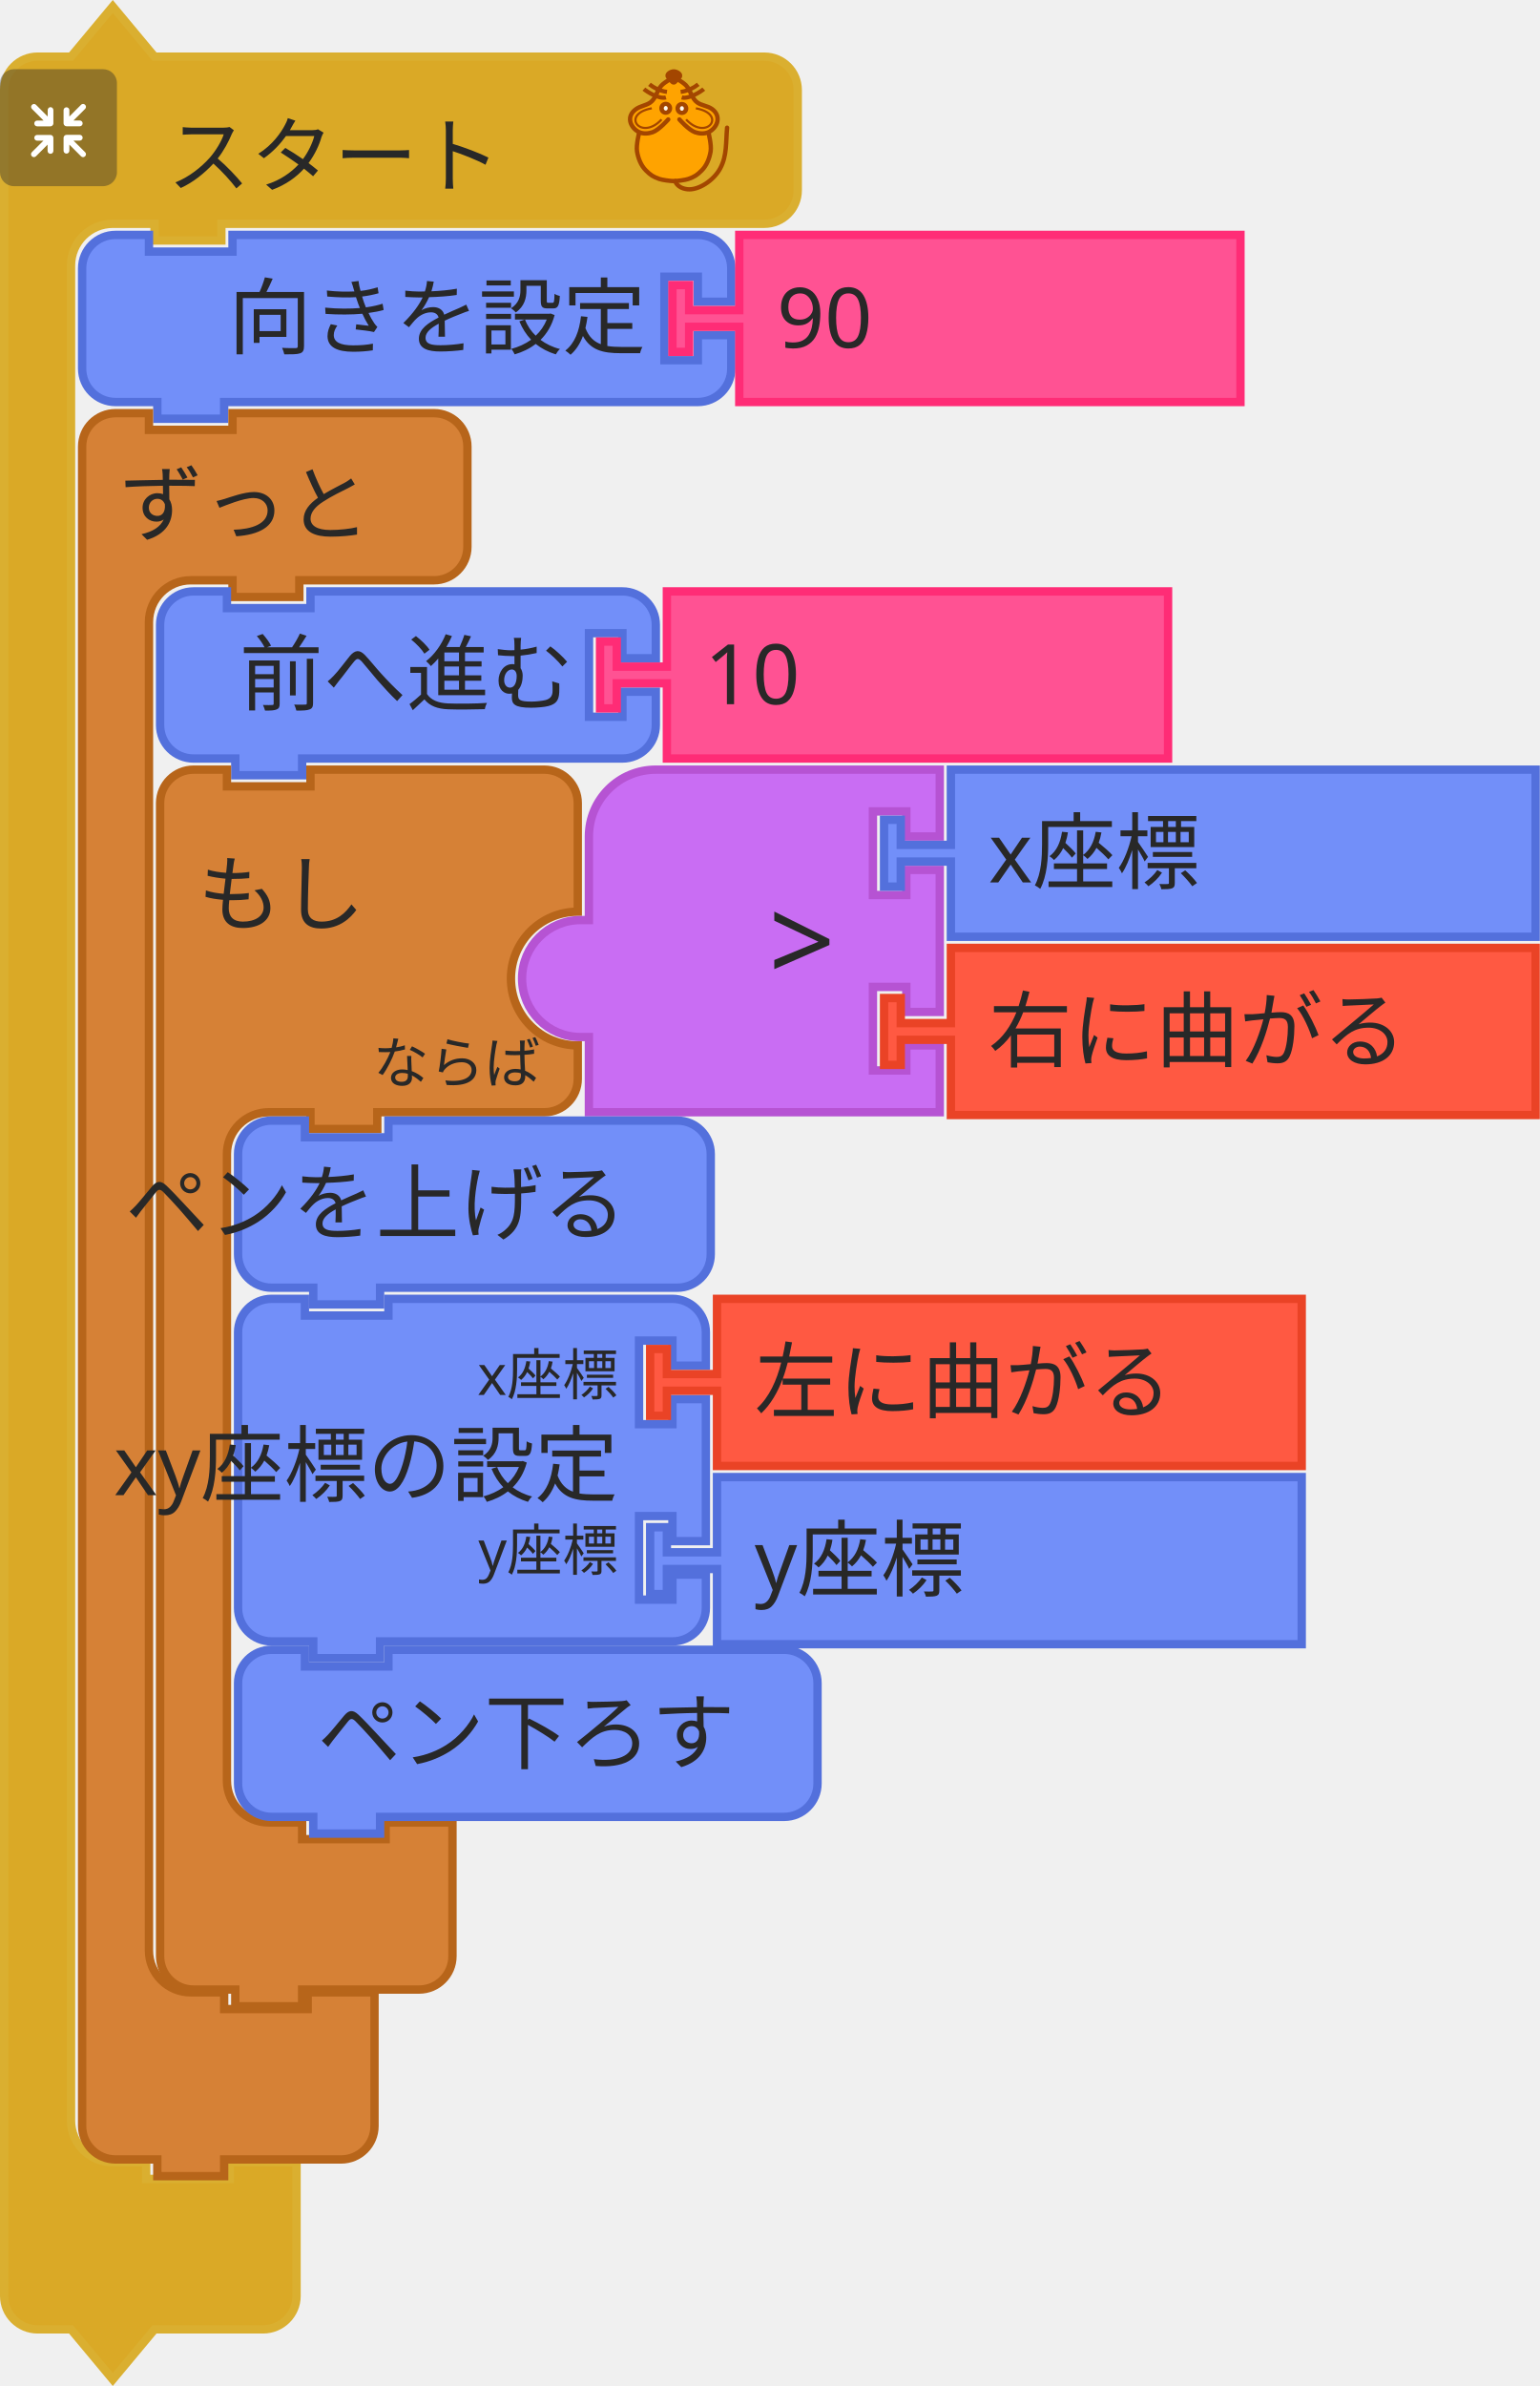
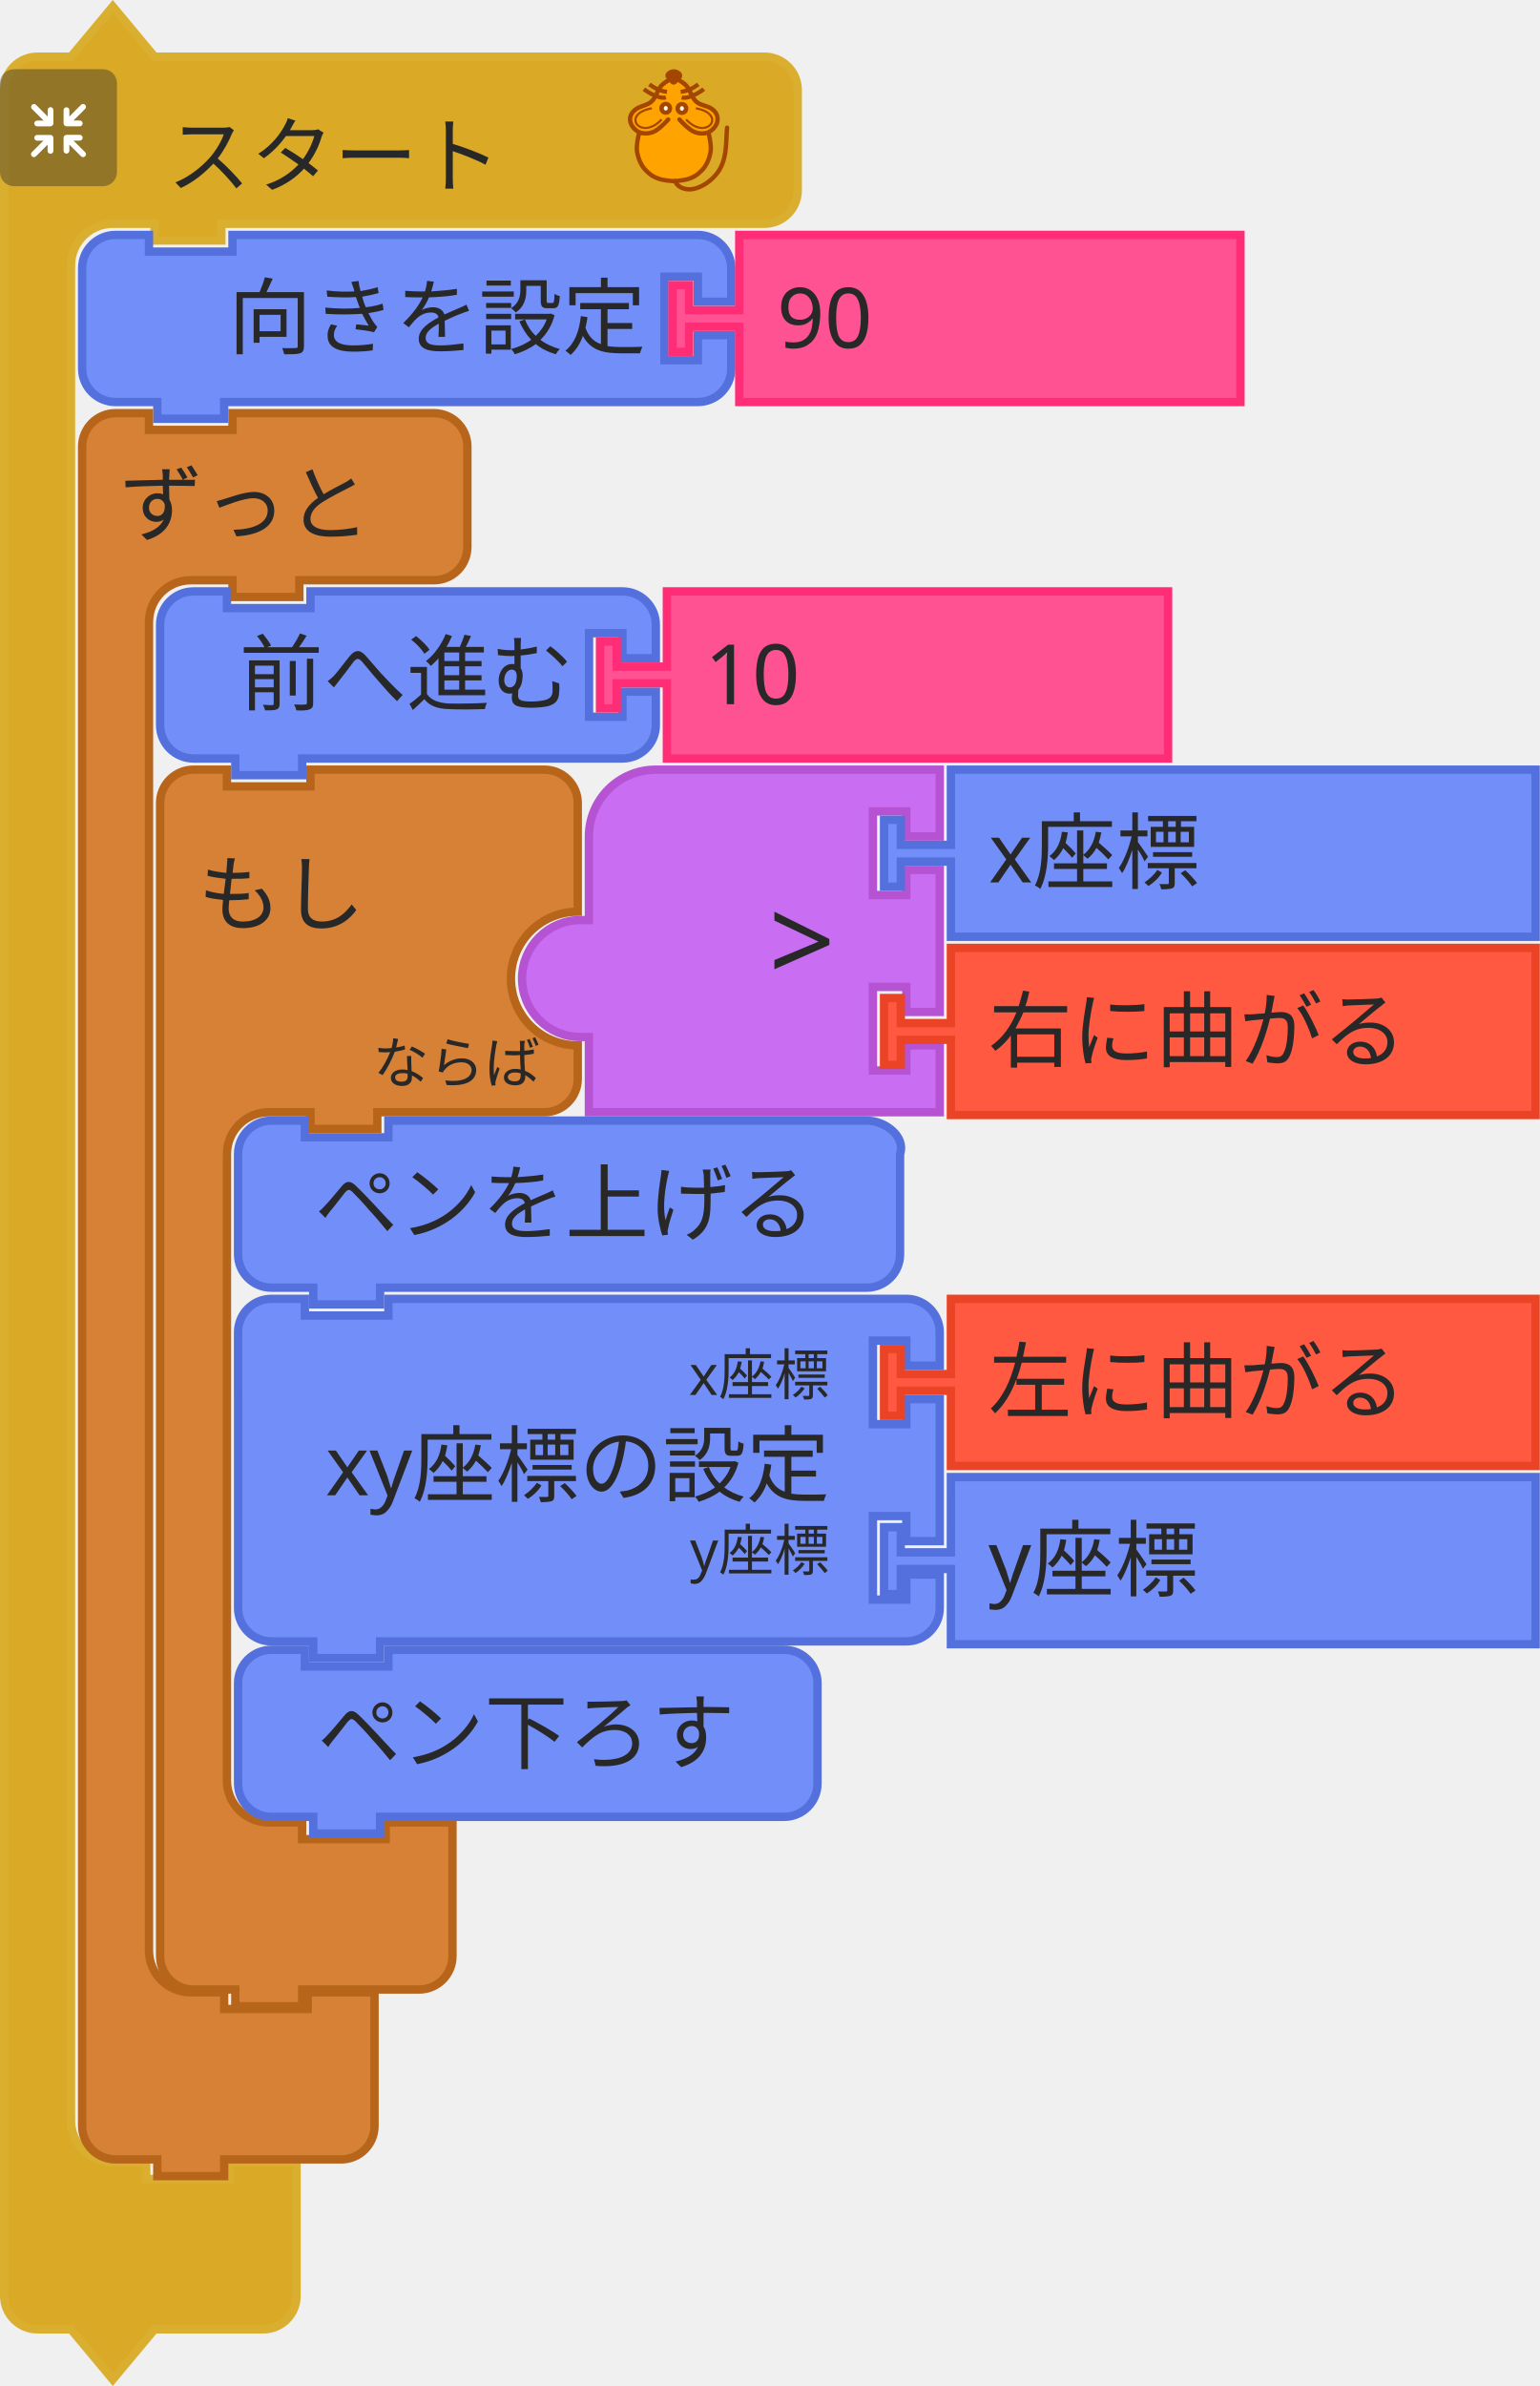
<svg xmlns="http://www.w3.org/2000/svg" id="svg2356" version="1.1" viewBox="0 0 73.157 113.332" height="113.332mm" width="73.157mm">
  <defs id="defs2350" />
-   <g transform="translate(128.8048,-18.83973)" id="layer1">
-     <g transform="matrix(0.2645833,0,0,0.2645833,-429.9007,-39.78623)" id="g1563">
-       <g id="g1505" transform="translate(1138,222)">
-         <g id="g1503" transform="scale(1.5)">
-           <path id="path1497" style="fill:#daa926;fill-opacity:1;stroke:#daaf30;stroke-width:1;stroke-linecap:round;stroke-opacity:1" d="m 0.5,14.5 v -4 a 4,4 90 0 1 4,-4 h 4 l 5,-6 5,6 h 9 60 4 a 4,4 90 0 1 4,4 v 4 4 4 a 4,4 90 0 1 -4,4 h -4 -60 -1 v 2 h -8 v -2 h -1 -4 a 5,5 90 0 0 -5,5 v 4 4 210 4 a 5,5 90 0 0 5,5 h 4 v 2 h 10 v -2 h 8 v 6 6 4 a 4,4 90 0 1 -4,4 h -4 -9 l -5,6 -5,-6 h -4 a 4,4 90 0 1 -4,-4 v -4 z" />
-           <text id="text1501" style="font-size:10px;font-family:sans-serif;text-anchor:start;fill:#282828">
-             <tspan id="tspan1499" y="22" x="20">スタート</tspan>
-           </text>
-         </g>
-       </g>
-       <g id="g1523" transform="matrix(0.5,0,0,0.5,1138,234)">
-         <g id="g1521" style="isolation:isolate">
-           <g data-name="レイヤー 2" id="g1519">
-             <g id="g1517">
-               <rect id="rect1507" style="opacity:0.4;mix-blend-mode:multiply;fill:#292929" ry="5" rx="5" height="42" width="42" x="0" y="0" />
-               <path id="path1509" style="fill:#ffffff" d="m 30.56,29.8 -4.17,-4.16 h 2.26 a 1.035,1.035 0 1 0 0,-2.07 h -4.71 a 1.08,1.08 0 0 0 -1.11,1 v 0 c 0,0 0,0 0,0.06 v 4.64 0 a 1.04,1.04 0 1 0 2.08,0 v -2.19 l 4.19,4.19 a 1,1 0 0 0 1.46,0 1,1 0 0 0 0,-1.47 z" />
-               <path id="path1511" style="fill:#ffffff" d="m 19.17,24.6 a 1.08,1.08 0 0 0 -1.11,-1 h -4.71 a 1.035,1.035 0 1 0 0,2.07 h 2.25 l -4.16,4.13 a 1.039,1.039 0 0 0 1.47,1.47 l 4.18,-4.19 v 2.26 a 1.04,1.04 0 1 0 2.08,0 V 24.7 c 0,0 0,0 0,-0.06 a 0.08,0.08 0 0 1 0,-0.04 z" />
-               <path id="path1513" style="fill:#ffffff" d="m 23.94,20.5 h 4.7 a 1.04,1.04 0 1 0 0,-2.08 h -2.25 l 4.17,-4.16 a 1,1 0 0 0 0,-1.47 1,1 0 0 0 -1.46,0 L 24.91,17 v -2.28 a 1.04,1.04 0 1 0 -2.08,0 v 4.64 a 0.43,0.43 0 0 0 0,0.05 v 0.05 a 1.09,1.09 0 0 0 1.11,1.04 z" />
-               <path id="path1515" style="fill:#ffffff" d="m 18.13,13.62 a 1.08,1.08 0 0 0 -1,1.09 V 17 l -4.18,-4.19 a 1,1 0 0 0 -1.47,0 1,1 0 0 0 0,1.46 l 4.16,4.17 h -2.29 a 1.04,1.04 0 1 0 0,2.08 h 4.71 a 1.09,1.09 0 0 0 1.11,-1 c 0,0 0,0 0,-0.06 v -4.75 a 1.07,1.07 0 0 0 -1.04,-1.09 z" />
-             </g>
-           </g>
-         </g>
-       </g>
-       <g id="g1561" transform="matrix(0.4,0,0,0.4,1248,234)">
-         <g id="g1559" style="fill:#ffa300;stroke:#a34600;stroke-width:2;stroke-miterlimit:4;stroke-dasharray:none" transform="translate(-3.188483,0.1254822)">
-           <path d="m 31.188,5.875 c 0,0 -1.255,-1 -2,-1 -1.491,0 -2.946,0.946 -4,2 -1.581,1.581 -1.693,4.186 -3,6 -0.827,1.147 -1.853,2.173 -3,3 -1.814,1.307 -4.419,1.419 -6,3 -1.054,1.054 -2,2.509 -2,4 0,1.491 1.177,3.54 2,4 2.595,1.45 0.837,0.649 2,2 0,0 -1.04,3.301 -1,5 0.065,2.748 2,7 2,8 0,1 3.622,4.469 6,6 2.395,1.542 5.324,2.059 8.165,2.258 3.066,0.215 5.976,-0.356 8.67,-1.835 1.653,-0.907 3.02,-1.925 4.165,-3.423 1.631,-2.136 3.31,-4.403 4,-7 0.428,-1.611 0.204,-3.346 0,-5 -0.168,-1.364 -1.272,-2.653 -1,-4 0.33,-1.634 2.32,-2.478 3,-4 0.694,-1.552 1.688,-3.446 1,-5 -0.786,-1.777 -3.358,-1.961 -5,-3 -1.016,-0.643 -2.106,-1.197 -3,-2 -1.936,-1.74 -3.442,-3.914 -5,-6 -0.719,-0.963 -1.045,-2.27 -2,-3 -0.838,-0.64 -1.974,-1.242 -3,-1 -0.459,0.108 -1,1 -1,1" id="path1525" style="fill:#ffa300;stroke:none;stroke-width:1px;stroke-linecap:butt;stroke-linejoin:miter;stroke-opacity:1" />
-           <path style="fill:none;stroke:#a34600;stroke-width:1.954;stroke-linecap:round;stroke-linejoin:miter;stroke-miterlimit:4;stroke-dasharray:none;stroke-opacity:1" id="path1527" d="m 46.21,28.157 c 0,0 1.464,5.739 1.001,8.584 -0.503,3.094 -1.734,6.32 -4.004,8.584 -2.062,2.056 -3.207,2.828 -6.007,3.815 -1.29,0.455 -4.974,0.954 -6.514,0.954 -1.541,0 -5.224,-0.499 -6.514,-0.954 -2.799,-0.987 -3.945,-1.759 -6.007,-3.815 -2.271,-2.264 -3.501,-5.49 -4.004,-8.584 -0.463,-2.845 1.001,-8.584 1.001,-8.584 M 28.176,22.434 c 0,0 -4.122,4.706 -7.008,5.723 -1.878,0.662 -4.202,0.826 -6.007,0 -1.926,-0.882 -3.584,-2.773 -4.004,-4.769 -0.478,-2.269 0.559,-4.124 2.47,-5.529 2.067,-1.52 4.598,-1.663 6.539,-3.055 2.515,-1.804 2.912,-5.39 5.005,-7.63 1.421,-1.521 5.513,-3.815 5.513,-3.815 0,0 4.092,2.294 5.513,3.815 2.093,2.24 2.49,5.826 5.005,7.63 1.941,1.392 4.539,1.466 6.606,2.927 1.937,1.37 2.882,3.387 2.404,5.656 -0.421,1.996 -2.079,3.887 -4.004,4.769 -1.805,0.826 -4.129,0.662 -6.007,0 -2.885,-1.017 -7.008,-5.723 -7.008,-5.723" />
-           <g style="fill:none;stroke:#a34600;stroke-opacity:1" transform="matrix(1.001084,0,0,0.9537592,57.40195,5.386365)" id="g1541">
-             <g style="fill:none;stroke:#a34600;stroke-opacity:1" transform="translate(0,-1)" id="g1533">
-               <path style="fill:none;fill-rule:evenodd;stroke:#a34600;stroke-width:1.932;stroke-linecap:butt;stroke-linejoin:miter;stroke-miterlimit:4;stroke-dasharray:none;stroke-opacity:1" id="path1529" d="M -30.228,8.514 C -33.423,9.403 -38.624,5.875 -40.103,4.586" />
-               <path style="fill:none;fill-rule:evenodd;stroke:#a34600;stroke-width:1.932;stroke-linecap:butt;stroke-linejoin:miter;stroke-miterlimit:4;stroke-dasharray:none;stroke-opacity:1" id="path1531" d="M -29.76,5.905 C -33.101,5.474 -35.931,3.736 -37.634,2.342" />
-             </g>
-             <g style="fill:none;stroke:#a34600;stroke-opacity:1" id="g1539">
-               <path style="fill:none;fill-rule:evenodd;stroke:#a34600;stroke-width:1.932;stroke-linecap:butt;stroke-linejoin:miter;stroke-miterlimit:4;stroke-dasharray:none;stroke-opacity:1" id="path1535" d="m -23.146,7.514 c 3.195,0.889 8.396,-2.64 9.874,-3.929" />
-               <path style="fill:none;fill-rule:evenodd;stroke:#a34600;stroke-width:1.932;stroke-linecap:butt;stroke-linejoin:miter;stroke-miterlimit:4;stroke-dasharray:none;stroke-opacity:1" id="path1537" d="m -23.614,4.905 c 3.341,-0.431 6.171,-2.168 7.873,-3.563" />
-             </g>
-           </g>
-           <g style="fill:#ffffff;fill-opacity:0.941;stroke:#a34600;stroke-opacity:1" transform="matrix(1.001084,0,0,0.9537592,57.9306,3.478847)" id="g1547">
-             <ellipse style="fill:#ffffff;fill-opacity:0.941;fill-rule:evenodd;stroke:#a34600;stroke-width:2;stroke-linecap:butt;stroke-linejoin:miter;stroke-miterlimit:4;stroke-dasharray:none;stroke-opacity:1" ry="2.067" rx="1.885" id="ellipse1543" cy="14.613" cx="-30.837" />
-             <ellipse style="fill:#ffffff;fill-opacity:0.941;fill-rule:evenodd;stroke:#a34600;stroke-width:2;stroke-linecap:butt;stroke-linejoin:miter;stroke-miterlimit:4;stroke-dasharray:none;stroke-opacity:1" ry="2.067" rx="1.885" id="ellipse1545" cy="14.699" cx="-23.593" />
-           </g>
-           <g style="fill:none;stroke:#a34600;stroke-opacity:1" transform="matrix(1.001084,0,0,0.9537592,58.02711,3.478847)" id="g1553">
-             <path style="fill:none;fill-rule:evenodd;stroke:#a34600;stroke-width:1px;stroke-linecap:butt;stroke-linejoin:miter;stroke-miterlimit:4;stroke-dasharray:none;stroke-opacity:1" id="path1549" d="m -37.187,14.625 c -14.34,2.75 -4.81,15.672 4.375,5.25" />
-             <path style="fill:none;fill-rule:evenodd;stroke:#a34600;stroke-width:1px;stroke-linecap:butt;stroke-linejoin:miter;stroke-miterlimit:4;stroke-dasharray:none;stroke-opacity:1" id="path1551" d="m -17.437,14.625 c 14.34,2.75 4.81,15.672 -4.375,5.25" />
-           </g>
-           <path style="fill:#a34600;fill-opacity:1;fill-rule:evenodd;stroke:#a34600;stroke-width:2.164;stroke-linecap:butt;stroke-linejoin:miter;stroke-miterlimit:4;stroke-dasharray:none;stroke-opacity:1" id="path1555" d="m 33.128,3.359 c -1.385,1.314 -1.986,2.379 -2.46,2.379 -0.663,0 -1.273,-1.065 -2.46,-2.379 -0.973,-1.077 1.101,-2.379 2.46,-2.379 1.359,0 3.533,1.361 2.46,2.379 z" />
-           <path d="m 31.302,50.086 c 0,0 0.723,3.124 5.5,3.67 4.777,0.546 11.785,-3.779 14.788,-9.501 3.003,-5.723 2.403,-11.491 3.003,-18.121" id="path1557" style="fill:none;stroke:#a34600;stroke-width:1.954;stroke-linecap:round;stroke-linejoin:miter;stroke-miterlimit:4;stroke-dasharray:none;stroke-opacity:1" />
-         </g>
-       </g>
-     </g>
-     <g id="g1577" transform="matrix(0.2645833,0,0,0.2645833,-125.1007,29.79918)">
-       <g id="g1575" transform="scale(1.5)">
-         <path id="path1565" style="fill:#728ff9;fill-opacity:1;stroke:#5370dc;stroke-width:1;stroke-linecap:round;stroke-opacity:1" d="m 0.5,8.5 v -4 a 4,4 90 0 1 4,-4 h 4 v 2 h 10 v -2 h 51.709 4 a 4,4 90 0 1 4,4 v 4 h -4 v -3 h -4 v 10 h 4 v -3 h 4 v 4 a 4,4 90 0 1 -4,4 h -4 H 18.5 h -1 v 2 h -8 v -2 h -1 -4 a 4,4 90 0 1 -4,-4 v -4 z" />
-         <text id="text1569" style="font-size:10px;font-family:sans-serif;text-anchor:end;fill:#282828">
-           <tspan id="tspan1567" y="14" x="68">向きを設定</tspan>
-         </text>
-         <text id="text1573" style="font-size:6.667px;font-family:sans-serif;text-anchor:end;fill:#282828">
-           <tspan id="tspan1571" y="12" x="68" />
-         </text>
-       </g>
-     </g>
-     <g id="g1587" transform="matrix(0.2645833,0,0,0.2645833,-97.05483,29.79918)">
-       <g id="g1585" transform="scale(1.5)">
-         <path id="path1579" style="fill:#ff5293;fill-opacity:1;stroke:#ff2c76;stroke-width:1;stroke-linecap:round;stroke-opacity:1" d="m 8.5,0.5 h 60 v 20 h -60 v -8 -1 h -6 v 3 h -2 v -8 h 2 v 3 h 6 v -1 z" />
-         <text id="text1583" style="font-size:10px;font-family:sans-serif;text-anchor:start;fill:#282828">
-           <tspan id="tspan1581" y="14" x="13">90</tspan>
-         </text>
-       </g>
-     </g>
-     <g id="g1597" transform="matrix(0.2645833,0,0,0.2645833,-125.1007,38.26585)">
-       <g id="g1595" transform="scale(1.5)">
-         <path id="path1589" style="fill:#d68136;fill-opacity:1;stroke:#b7651a;stroke-width:1;stroke-linecap:round;stroke-opacity:1" d="m 0.5,8.5 v -4 a 4,4 90 0 1 4,-4 h 4 v 2 h 10 v -2 h 9 11.123 4 a 4,4 90 0 1 4,4 v 4 4 4 a 4,4 90 0 1 -4,4 h -4 H 27.5 h -1 v 2 h -8 v -2 h -1 -4 a 5,5 90 0 0 -5,5 v 4 4 147 4 a 5,5 90 0 0 5,5 h 4 v 2 h 10 v -2 h 8 v 6 6 4 a 4,4 90 0 1 -4,4 h -4 -9 -1 v 2 h -8 v -2 h -1 -4 a 4,4 90 0 1 -4,-4 v -4 z" />
-         <text id="text1593" style="font-size:10px;font-family:sans-serif;text-anchor:start;fill:#282828">
-           <tspan id="tspan1591" y="15" x="5">ずっと</tspan>
-         </text>
-       </g>
-     </g>
-     <g id="g1611" transform="matrix(0.2645833,0,0,0.2645833,-121.3965,46.73252)">
-       <g id="g1609" transform="scale(1.5)">
-         <path id="path1599" style="fill:#728ff9;fill-opacity:1;stroke:#5370dc;stroke-width:1;stroke-linecap:round;stroke-opacity:1" d="m 0.5,8.5 v -4 a 4,4 90 0 1 4,-4 h 4 v 2 h 10 v -2 h 33.345 4 a 4,4 90 0 1 4,4 v 4 h -4 v -3 h -4 v 10 h 4 v -3 h 4 v 4 a 4,4 90 0 1 -4,4 h -4 H 18.5 h -1 v 2 h -8 v -2 h -1 -4 a 4,4 90 0 1 -4,-4 v -4 z" />
-         <text id="text1603" style="font-size:10px;font-family:sans-serif;text-anchor:end;fill:#282828">
-           <tspan id="tspan1601" y="14" x="50">前へ進む</tspan>
-         </text>
-         <text id="text1607" style="font-size:6.667px;font-family:sans-serif;text-anchor:end;fill:#282828">
-           <tspan id="tspan1605" y="12" x="50" />
-         </text>
-       </g>
-     </g>
-     <g id="g1621" transform="matrix(0.2645833,0,0,0.2645833,-100.4944,46.73252)">
-       <g id="g1619" transform="scale(1.5)">
-         <path id="path1613" style="fill:#ff5293;fill-opacity:1;stroke:#ff2c76;stroke-width:1;stroke-linecap:round;stroke-opacity:1" d="m 8.5,0.5 h 60 v 20 h -60 v -8 -1 h -6 v 3 h -2 v -8 h 2 v 3 h 6 v -1 z" />
-         <text id="text1617" style="font-size:10px;font-family:sans-serif;text-anchor:start;fill:#282828">
-           <tspan id="tspan1615" y="14" x="13">10</tspan>
-         </text>
-       </g>
-     </g>
-     <g id="g1635" transform="matrix(0.2645833,0,0,0.2645833,-121.3965,55.19918)">
-       <g id="g1633" transform="scale(1.5)">
-         <path id="path1623" style="fill:#d68136;fill-opacity:1;stroke:#b7651a;stroke-width:1;stroke-linecap:round;stroke-opacity:1" d="m 0.5,8.5 v -4 a 4,4 90 0 1 4,-4 h 4 v 2 h 10 v -2 h 9 15 4 a 4,4 90 0 1 4,4 v 4 9 a 8,8 90 0 0 -8,8 8,8 90 0 0 8,8 v 4 a 4,4 90 0 1 -4,4 h -4 -15 -1 v 2 h -8 v -2 h -1 -4 a 5,5 90 0 0 -5,5 v 4 4 63 4 a 5,5 90 0 0 5,5 h 4 v 2 h 10 v -2 h 8 v 6 6 4 a 4,4 90 0 1 -4,4 h -4 -9 -1 v 2 h -8 v -2 h -1 -4 a 4,4 90 0 1 -4,-4 v -4 z" />
-         <text id="text1627" style="font-size:10px;font-family:sans-serif;text-anchor:start;fill:#282828">
-           <tspan id="tspan1625" y="19" x="5">もし</tspan>
-         </text>
-         <text id="text1631" style="font-size:6.667px;font-family:sans-serif;text-anchor:end;fill:#282828">
-           <tspan id="tspan1629" y="38" x="46">ならば</tspan>
-         </text>
-       </g>
-     </g>
-     <g id="g1647" transform="matrix(0.2645833,0,0,0.2645833,-104.1986,55.19918)">
-       <g id="g1645" transform="scale(1.5)">
-         <g id="g1639" transform="translate(0,-16)">
-           <path id="path1637" style="fill:#c96df3;fill-opacity:1;stroke:#b653d3;stroke-width:1;stroke-linecap:round;stroke-opacity:1" d="m 0.5,41.5 a 7,7 90 0 1 7,-7 h 1 v -10 a 8,8 90 0 1 8,-8 h 34 v 8 h -4 v -3 h -4 v 10 h 4 v -3 h 4 v 17 h -4 v -3 h -4 v 10 h 4 v -3 h 4 v 8 h -30 -12 v -8 -1 h -1 a 7,7 90 0 1 -7,-7 z" />
-         </g>
-         <text id="text1643" style="font-size:14px;font-family:sans-serif;text-anchor:end;fill:#282828">
-           <tspan id="tspan1641" y="26" x="38">&gt;</tspan>
-         </text>
-       </g>
-     </g>
-     <g id="g1657" transform="matrix(0.2645833,0,0,0.2645833,-98.11316,88.80127)">
-       <g id="g1655" transform="scale(1.5)">
-         <path id="path1649" style="fill:#728ff9;fill-opacity:1;stroke:#5370dc;stroke-width:1;stroke-linecap:round;stroke-opacity:1" d="m 8.5,0.5 h 70 v 20 h -70 v -8 -1 h -6 v 3 h -2 v -8 h 2 v 3 h 6 v -1 z" />
-         <text id="text1653" style="font-size:10px;font-family:sans-serif;text-anchor:start;fill:#282828">
-           <tspan id="tspan1651" y="14" x="13">y座標</tspan>
-         </text>
-       </g>
-     </g>
-     <g id="g1675" transform="matrix(0.2645833,0,0,0.2645833,-117.6923,80.3346)">
-       <g id="g1673" transform="scale(1.5)">
-         <path id="path1659" style="fill:#728ff9;fill-opacity:1;stroke:#5370dc;stroke-width:1;stroke-linecap:round;stroke-opacity:1" d="m 0.5,8.5 v -4 a 4,4 90 0 1 4,-4 h 4 v 2 h 10 v -2 h 30 4 a 4,4 90 0 1 4,4 v 4 h -4 v -3 h -4 v 10 h 4 v -3 h 4 v 17 h -4 v -3 h -4 v 10 h 4 v -3 h 4 v 4 a 4,4 90 0 1 -4,4 h -4 -30 -1 v 2 h -8 v -2 h -1 -4 a 4,4 90 0 1 -4,-4 v -4 -21 z" />
-         <text id="text1663" style="font-size:10px;font-family:sans-serif;text-anchor:end;fill:#282828">
-           <tspan id="tspan1661" y="24" x="46">xy座標の設定</tspan>
-         </text>
-         <text id="text1667" style="font-size:6.667px;font-family:sans-serif;text-anchor:end;fill:#282828">
-           <tspan id="tspan1665" y="12" x="46">x座標</tspan>
-         </text>
-         <text id="text1671" style="font-size:6.667px;font-family:sans-serif;text-anchor:end;fill:#282828">
-           <tspan id="tspan1669" y="33" x="46">y座標</tspan>
-         </text>
-       </g>
-     </g>
-     <g id="g1685" transform="matrix(0.2645833,0,0,0.2645833,-87.00066,63.66585)">
-       <g id="g1683" transform="scale(1.5)">
-         <path id="path1677" style="fill:#ff5942;fill-opacity:1;stroke:#ea4326;stroke-width:1;stroke-linecap:round;stroke-opacity:1" d="m 8.5,0.5 h 70 v 20 h -70 v -8 -1 h -6 v 3 h -2 v -8 h 2 v 3 h 6 v -1 z" />
-         <text id="text1681" style="font-size:10px;font-family:sans-serif;text-anchor:start;fill:#282828">
-           <tspan id="tspan1679" y="14" x="13">右に曲がる</tspan>
-         </text>
-       </g>
-     </g>
-     <g id="g1695" transform="matrix(0.2645833,0,0,0.2645833,-98.11316,80.3346)">
-       <g id="g1693" transform="scale(1.5)">
-         <path id="path1687" style="fill:#ff5942;fill-opacity:1;stroke:#ea4326;stroke-width:1;stroke-linecap:round;stroke-opacity:1" d="m 8.5,0.5 h 70 v 20 h -70 v -8 -1 h -6 v 3 h -2 v -8 h 2 v 3 h 6 v -1 z" />
-         <text id="text1691" style="font-size:10px;font-family:sans-serif;text-anchor:start;fill:#282828">
-           <tspan id="tspan1689" y="14" x="13">左に曲がる</tspan>
-         </text>
-       </g>
-     </g>
-     <g id="g1705" transform="matrix(0.2645833,0,0,0.2645833,-87.00066,55.19918)">
-       <g id="g1703" transform="scale(1.5)">
-         <path id="path1697" style="fill:#728ff9;fill-opacity:1;stroke:#5370dc;stroke-width:1;stroke-linecap:round;stroke-opacity:1" d="m 8.5,0.5 h 70 v 20 h -70 v -8 -1 h -6 v 3 h -2 v -8 h 2 v 3 h 6 v -1 z" />
-         <text id="text1701" style="font-size:10px;font-family:sans-serif;text-anchor:start;fill:#282828">
-           <tspan id="tspan1699" y="14" x="13">x座標</tspan>
-         </text>
-       </g>
-     </g>
-     <g id="g1745" transform="matrix(0.2645833,0,0,0.2645833,-117.6923,71.86793)">
-       <g id="g1743" transform="scale(1.5)">
-         <path id="path1737" style="fill:#728ff9;fill-opacity:1;stroke:#5370dc;stroke-width:1;stroke-linecap:round;stroke-opacity:1" d="m 0.5,8.5 v -4 a 4,4 90 0 1 4,-4 h 4 v 2 h 10 v -2 h 30.586 4 a 4,4 90 0 1 4,4 v 4 4 4 a 4,4 90 0 1 -4,4 h -4 H 18.5 h -1 v 2 h -8 v -2 h -1 -4 a 4,4 90 0 1 -4,-4 v -4 z" />
-         <text id="text1741" style="font-size:10px;font-family:sans-serif;text-anchor:end;fill:#282828">
-           <tspan id="tspan1739" y="14" x="47">ペンを上げる</tspan>
-         </text>
-       </g>
-     </g>
-     <g id="g1755" transform="matrix(0.2645833,0,0,0.2645833,-117.6923,97.00335)">
-       <g id="g1753" transform="scale(1.5)">
-         <path id="path1747" style="fill:#728ff9;fill-opacity:1;stroke:#5370dc;stroke-width:1;stroke-linecap:round;stroke-opacity:1" d="m 0.5,8.5 v -4 a 4,4 90 0 1 4,-4 h 4 v 2 h 10 v -2 h 43.369 4 a 4,4 90 0 1 4,4 v 4 4 4 a 4,4 90 0 1 -4,4 h -4 H 18.5 h -1 v 2 h -8 v -2 h -1 -4 a 4,4 90 0 1 -4,-4 v -4 z" />
-         <text id="text1751" style="font-size:10px;font-family:sans-serif;text-anchor:end;fill:#282828">
-           <tspan id="tspan1749" y="14" x="60">ペン下ろす</tspan>
-         </text>
+   <g transform="matrix(0.396875,0,0,0.396875,-4.5999997e-7,0.1115323)" id="g1503">
+     <path d="m 0.5,14.5 v -4 a 4,4 90 0 1 4,-4 h 4 l 5,-6 5,6 h 9 60 4 a 4,4 90 0 1 4,4 v 4 4 4 a 4,4 90 0 1 -4,4 h -4 -60 -1 v 2 h -8 v -2 h -1 -4 a 5,5 90 0 0 -5,5 v 4 4 210 4 a 5,5 90 0 0 5,5 h 4 v 2 h 10 v -2 h 8 v 6 6 4 a 4,4 90 0 1 -4,4 h -4 -9 l -5,6 -5,-6 h -4 a 4,4 90 0 1 -4,-4 v -4 z" style="fill:#daa926;fill-opacity:1;stroke:#daaf30;stroke-width:1;stroke-linecap:round;stroke-opacity:1" id="path1497" />
+     <text style="font-size:10px;font-family:sans-serif;text-anchor:start;fill:#282828" id="text1501">
+       <tspan x="20" y="22" id="tspan1499">スタート</tspan>
+     </text>
+   </g>
+   <g style="isolation:isolate" id="g1521" transform="matrix(0.1322917,0,0,0.1322917,-4.5999997e-7,3.286532)">
+     <g id="g1519" data-name="レイヤー 2">
+       <g id="g1517">
+         <rect y="0" x="0" width="42" height="42" rx="5" ry="5" style="opacity:0.4;mix-blend-mode:multiply;fill:#292929" id="rect1507" />
+         <path d="m 30.56,29.8 -4.17,-4.16 h 2.26 a 1.035,1.035 0 1 0 0,-2.07 h -4.71 a 1.08,1.08 0 0 0 -1.11,1 v 0 c 0,0 0,0 0,0.06 v 4.64 0 a 1.04,1.04 0 1 0 2.08,0 v -2.19 l 4.19,4.19 a 1,1 0 0 0 1.46,0 1,1 0 0 0 0,-1.47 z" style="fill:#ffffff" id="path1509" />
+         <path d="m 19.17,24.6 a 1.08,1.08 0 0 0 -1.11,-1 h -4.71 a 1.035,1.035 0 1 0 0,2.07 h 2.25 l -4.16,4.13 a 1.039,1.039 0 0 0 1.47,1.47 l 4.18,-4.19 v 2.26 a 1.04,1.04 0 1 0 2.08,0 V 24.7 c 0,0 0,0 0,-0.06 a 0.08,0.08 0 0 1 0,-0.04 z" style="fill:#ffffff" id="path1511" />
+         <path d="m 23.94,20.5 h 4.7 a 1.04,1.04 0 1 0 0,-2.08 h -2.25 l 4.17,-4.16 a 1,1 0 0 0 0,-1.47 1,1 0 0 0 -1.46,0 L 24.91,17 v -2.28 a 1.04,1.04 0 1 0 -2.08,0 v 4.64 a 0.43,0.43 0 0 0 0,0.05 v 0.05 a 1.09,1.09 0 0 0 1.11,1.04 z" style="fill:#ffffff" id="path1513" />
+         <path d="m 18.13,13.62 a 1.08,1.08 0 0 0 -1,1.09 V 17 l -4.18,-4.19 a 1,1 0 0 0 -1.47,0 1,1 0 0 0 0,1.46 l 4.16,4.17 h -2.29 a 1.04,1.04 0 1 0 0,2.08 h 4.71 a 1.09,1.09 0 0 0 1.11,-1 c 0,0 0,0 0,-0.06 v -4.75 a 1.07,1.07 0 0 0 -1.04,-1.09 z" style="fill:#ffffff" id="path1515" />
      </g>
    </g>
  </g>
+   <g transform="matrix(0.1058333,0,0,0.1058333,28.76672,3.299812)" style="fill:#ffa300;stroke:#a34600;stroke-width:2;stroke-miterlimit:4;stroke-dasharray:none" id="g1559">
+     <path style="fill:#ffa300;stroke:none;stroke-width:1px;stroke-linecap:butt;stroke-linejoin:miter;stroke-opacity:1" id="path1525" d="m 31.188,5.875 c 0,0 -1.255,-1 -2,-1 -1.491,0 -2.946,0.946 -4,2 -1.581,1.581 -1.693,4.186 -3,6 -0.827,1.147 -1.853,2.173 -3,3 -1.814,1.307 -4.419,1.419 -6,3 -1.054,1.054 -2,2.509 -2,4 0,1.491 1.177,3.54 2,4 2.595,1.45 0.837,0.649 2,2 0,0 -1.04,3.301 -1,5 0.065,2.748 2,7 2,8 0,1 3.622,4.469 6,6 2.395,1.542 5.324,2.059 8.165,2.258 3.066,0.215 5.976,-0.356 8.67,-1.835 1.653,-0.907 3.02,-1.925 4.165,-3.423 1.631,-2.136 3.31,-4.403 4,-7 0.428,-1.611 0.204,-3.346 0,-5 -0.168,-1.364 -1.272,-2.653 -1,-4 0.33,-1.634 2.32,-2.478 3,-4 0.694,-1.552 1.688,-3.446 1,-5 -0.786,-1.777 -3.358,-1.961 -5,-3 -1.016,-0.643 -2.106,-1.197 -3,-2 -1.936,-1.74 -3.442,-3.914 -5,-6 -0.719,-0.963 -1.045,-2.27 -2,-3 -0.838,-0.64 -1.974,-1.242 -3,-1 -0.459,0.108 -1,1 -1,1" />
+     <path d="m 46.21,28.157 c 0,0 1.464,5.739 1.001,8.584 -0.503,3.094 -1.734,6.32 -4.004,8.584 -2.062,2.056 -3.207,2.828 -6.007,3.815 -1.29,0.455 -4.974,0.954 -6.514,0.954 -1.541,0 -5.224,-0.499 -6.514,-0.954 -2.799,-0.987 -3.945,-1.759 -6.007,-3.815 -2.271,-2.264 -3.501,-5.49 -4.004,-8.584 -0.463,-2.845 1.001,-8.584 1.001,-8.584 M 28.176,22.434 c 0,0 -4.122,4.706 -7.008,5.723 -1.878,0.662 -4.202,0.826 -6.007,0 -1.926,-0.882 -3.584,-2.773 -4.004,-4.769 -0.478,-2.269 0.559,-4.124 2.47,-5.529 2.067,-1.52 4.598,-1.663 6.539,-3.055 2.515,-1.804 2.912,-5.39 5.005,-7.63 1.421,-1.521 5.513,-3.815 5.513,-3.815 0,0 4.092,2.294 5.513,3.815 2.093,2.24 2.49,5.826 5.005,7.63 1.941,1.392 4.539,1.466 6.606,2.927 1.937,1.37 2.882,3.387 2.404,5.656 -0.421,1.996 -2.079,3.887 -4.004,4.769 -1.805,0.826 -4.129,0.662 -6.007,0 -2.885,-1.017 -7.008,-5.723 -7.008,-5.723" id="path1527" style="fill:none;stroke:#a34600;stroke-width:1.954;stroke-linecap:round;stroke-linejoin:miter;stroke-miterlimit:4;stroke-dasharray:none;stroke-opacity:1" />
+     <g id="g1541" transform="matrix(1.001084,0,0,0.9537592,57.40195,5.386365)" style="fill:none;stroke:#a34600;stroke-opacity:1">
+       <g id="g1533" transform="translate(0,-1)" style="fill:none;stroke:#a34600;stroke-opacity:1">
+         <path d="M -30.228,8.514 C -33.423,9.403 -38.624,5.875 -40.103,4.586" id="path1529" style="fill:none;fill-rule:evenodd;stroke:#a34600;stroke-width:1.932;stroke-linecap:butt;stroke-linejoin:miter;stroke-miterlimit:4;stroke-dasharray:none;stroke-opacity:1" />
+         <path d="M -29.76,5.905 C -33.101,5.474 -35.931,3.736 -37.634,2.342" id="path1531" style="fill:none;fill-rule:evenodd;stroke:#a34600;stroke-width:1.932;stroke-linecap:butt;stroke-linejoin:miter;stroke-miterlimit:4;stroke-dasharray:none;stroke-opacity:1" />
+       </g>
+       <g id="g1539" style="fill:none;stroke:#a34600;stroke-opacity:1">
+         <path d="m -23.146,7.514 c 3.195,0.889 8.396,-2.64 9.874,-3.929" id="path1535" style="fill:none;fill-rule:evenodd;stroke:#a34600;stroke-width:1.932;stroke-linecap:butt;stroke-linejoin:miter;stroke-miterlimit:4;stroke-dasharray:none;stroke-opacity:1" />
+         <path d="m -23.614,4.905 c 3.341,-0.431 6.171,-2.168 7.873,-3.563" id="path1537" style="fill:none;fill-rule:evenodd;stroke:#a34600;stroke-width:1.932;stroke-linecap:butt;stroke-linejoin:miter;stroke-miterlimit:4;stroke-dasharray:none;stroke-opacity:1" />
+       </g>
+     </g>
+     <g id="g1547" transform="matrix(1.001084,0,0,0.9537592,57.9306,3.478847)" style="fill:#ffffff;fill-opacity:0.941;stroke:#a34600;stroke-opacity:1">
+       <ellipse cx="-30.837" cy="14.613" id="ellipse1543" rx="1.885" ry="2.067" style="fill:#ffffff;fill-opacity:0.941;fill-rule:evenodd;stroke:#a34600;stroke-width:2;stroke-linecap:butt;stroke-linejoin:miter;stroke-miterlimit:4;stroke-dasharray:none;stroke-opacity:1" />
+       <ellipse cx="-23.593" cy="14.699" id="ellipse1545" rx="1.885" ry="2.067" style="fill:#ffffff;fill-opacity:0.941;fill-rule:evenodd;stroke:#a34600;stroke-width:2;stroke-linecap:butt;stroke-linejoin:miter;stroke-miterlimit:4;stroke-dasharray:none;stroke-opacity:1" />
+     </g>
+     <g id="g1553" transform="matrix(1.001084,0,0,0.9537592,58.02711,3.478847)" style="fill:none;stroke:#a34600;stroke-opacity:1">
+       <path d="m -37.187,14.625 c -14.34,2.75 -4.81,15.672 4.375,5.25" id="path1549" style="fill:none;fill-rule:evenodd;stroke:#a34600;stroke-width:1px;stroke-linecap:butt;stroke-linejoin:miter;stroke-miterlimit:4;stroke-dasharray:none;stroke-opacity:1" />
+       <path d="m -17.437,14.625 c 14.34,2.75 4.81,15.672 -4.375,5.25" id="path1551" style="fill:none;fill-rule:evenodd;stroke:#a34600;stroke-width:1px;stroke-linecap:butt;stroke-linejoin:miter;stroke-miterlimit:4;stroke-dasharray:none;stroke-opacity:1" />
+     </g>
+     <path d="m 33.128,3.359 c -1.385,1.314 -1.986,2.379 -2.46,2.379 -0.663,0 -1.273,-1.065 -2.46,-2.379 -0.973,-1.077 1.101,-2.379 2.46,-2.379 1.359,0 3.533,1.361 2.46,2.379 z" id="path1555" style="fill:#a34600;fill-opacity:1;fill-rule:evenodd;stroke:#a34600;stroke-width:2.164;stroke-linecap:butt;stroke-linejoin:miter;stroke-miterlimit:4;stroke-dasharray:none;stroke-opacity:1" />
+     <path style="fill:none;stroke:#a34600;stroke-width:1.954;stroke-linecap:round;stroke-linejoin:miter;stroke-miterlimit:4;stroke-dasharray:none;stroke-opacity:1" id="path1557" d="m 31.302,50.086 c 0,0 0.723,3.124 5.5,3.67 4.777,0.546 11.785,-3.779 14.788,-9.501 3.003,-5.723 2.403,-11.491 3.003,-18.121" />
+   </g>
+   <path d="m 3.903,14.333 v -1.587 a 1.587,1.587 0 0 1 1.587,-1.587 h 1.587 v 0.794 h 3.969 v -0.794 h 20.522 1.587 a 1.587,1.587 0 0 1 1.587,1.587 v 1.587 h -1.587 V 13.142 h -1.587 v 3.969 h 1.587 v -1.191 h 1.587 v 1.587 a 1.587,1.587 0 0 1 -1.587,1.588 h -1.587 -20.522 -0.397 v 0.794 H 7.474 v -0.794 h -0.397 -1.587 a 1.587,1.587 0 0 1 -1.587,-1.588 v -1.587 z" style="fill:#728ff9;fill-opacity:1;stroke:#5370dc;stroke-width:0.397;stroke-linecap:round;stroke-opacity:1" id="path1565" />
+   <text style="font-size:3.969px;font-family:sans-serif;text-anchor:end;fill:#282828;stroke-width:0.397" id="text1569" x="3.704" y="10.959">
+     <tspan x="30.692" y="16.516" id="tspan1567" style="stroke-width:0.397">向きを設定</tspan>
+   </text>
+   <text style="font-size:2.646px;font-family:sans-serif;text-anchor:end;fill:#282828;stroke-width:0.397" id="text1573" x="3.704" y="10.959">
+     <tspan x="30.692" y="15.722" id="tspan1571" style="stroke-width:0.397" />
+   </text>
+   <path d="m 35.123,11.158 h 23.812 v 7.938 h -23.812 v -3.175 -0.397 h -2.381 v 1.191 h -0.794 v -3.175 h 0.794 v 1.191 h 2.381 v -0.397 z" style="fill:#ff5293;fill-opacity:1;stroke:#ff2c76;stroke-width:0.397;stroke-linecap:round;stroke-opacity:1" id="path1579" />
+   <text style="font-size:3.969px;font-family:sans-serif;text-anchor:start;fill:#282828;stroke-width:0.397" id="text1583" x="31.75" y="10.959">
+     <tspan x="36.909" y="16.516" id="tspan1581" style="stroke-width:0.397">90</tspan>
+   </text>
+   <path d="m 3.903,22.8 v -1.588 a 1.587,1.587 0 0 1 1.587,-1.587 h 1.587 v 0.794 h 3.969 v -0.794 h 3.572 4.414 1.587 a 1.587,1.587 0 0 1 1.587,1.587 v 1.588 1.587 1.587 a 1.587,1.587 0 0 1 -1.587,1.587 h -1.587 -4.414 -0.397 v 0.794 h -3.175 v -0.794 H 10.649 9.062 a 1.984,1.984 0 0 0 -1.984,1.984 v 1.587 1.588 58.341 1.587 a 1.984,1.984 0 0 0 1.984,1.984 h 1.588 v 0.794 h 3.969 v -0.794 h 3.175 v 2.381 2.381 1.588 a 1.587,1.587 0 0 1 -1.587,1.587 h -1.587 -3.572 -0.397 v 0.794 H 7.474 v -0.794 h -0.397 -1.587 a 1.587,1.587 0 0 1 -1.587,-1.587 v -1.588 z" style="fill:#d68136;fill-opacity:1;stroke:#b7651a;stroke-width:0.397;stroke-linecap:round;stroke-opacity:1" id="path1589" />
+   <text style="font-size:3.969px;font-family:sans-serif;text-anchor:start;fill:#282828;stroke-width:0.397" id="text1593" x="3.704" y="19.426">
+     <tspan x="5.689" y="25.379" id="tspan1591" style="stroke-width:0.397">ずっと</tspan>
+   </text>
+   <path d="m 7.607,31.266 v -1.588 a 1.587,1.587 0 0 1 1.587,-1.587 h 1.588 v 0.794 h 3.969 v -0.794 h 13.234 1.587 a 1.587,1.587 0 0 1 1.587,1.587 v 1.588 h -1.587 v -1.191 h -1.587 v 3.969 h 1.587 v -1.191 h 1.587 v 1.587 a 1.587,1.587 0 0 1 -1.587,1.587 h -1.587 -13.234 -0.397 v 0.794 h -3.175 v -0.794 H 10.782 9.194 a 1.587,1.587 0 0 1 -1.587,-1.587 v -1.587 z" style="fill:#728ff9;fill-opacity:1;stroke:#5370dc;stroke-width:0.397;stroke-linecap:round;stroke-opacity:1" id="path1599" />
+   <text style="font-size:3.969px;font-family:sans-serif;text-anchor:end;fill:#282828;stroke-width:0.397" id="text1603" x="7.408" y="27.893">
+     <tspan x="27.252" y="33.449" id="tspan1601" style="stroke-width:0.397">前へ進む</tspan>
+   </text>
+   <text style="font-size:2.646px;font-family:sans-serif;text-anchor:end;fill:#282828;stroke-width:0.397" id="text1607" x="7.408" y="27.893">
+     <tspan x="27.252" y="32.655" id="tspan1605" style="stroke-width:0.397" />
+   </text>
+   <path d="m 31.684,28.091 h 23.812 v 7.937 h -23.812 v -3.175 -0.397 h -2.381 v 1.191 h -0.794 v -3.175 h 0.794 v 1.191 h 2.381 v -0.397 z" style="fill:#ff5293;fill-opacity:1;stroke:#ff2c76;stroke-width:0.397;stroke-linecap:round;stroke-opacity:1" id="path1613" />
+   <text style="font-size:3.969px;font-family:sans-serif;text-anchor:start;fill:#282828;stroke-width:0.397" id="text1617" x="28.31" y="27.893">
+     <tspan x="33.47" y="33.449" id="tspan1615" style="stroke-width:0.397">10</tspan>
+   </text>
+   <path d="m 7.607,39.733 v -1.587 a 1.587,1.587 0 0 1 1.587,-1.588 h 1.588 v 0.794 h 3.969 v -0.794 h 3.572 5.953 1.587 a 1.587,1.587 0 0 1 1.587,1.588 v 1.587 3.572 a 3.175,3.175 0 0 0 -3.175,3.175 3.175,3.175 0 0 0 3.175,3.175 v 1.587 a 1.587,1.587 0 0 1 -1.587,1.587 h -1.587 -5.953 -0.397 v 0.794 H 14.751 V 52.83 h -0.397 -1.587 a 1.984,1.984 0 0 0 -1.984,1.984 v 1.587 1.588 25.003 1.587 a 1.984,1.984 0 0 0 1.984,1.984 h 1.587 v 0.794 h 3.969 v -0.794 h 3.175 v 2.381 2.381 1.588 a 1.587,1.587 0 0 1 -1.587,1.587 h -1.587 -3.572 -0.397 v 0.794 h -3.175 v -0.794 H 10.782 9.194 a 1.587,1.587 0 0 1 -1.587,-1.587 v -1.588 z" style="fill:#d68136;fill-opacity:1;stroke:#b7651a;stroke-width:0.397;stroke-linecap:round;stroke-opacity:1" id="path1623" />
+   <text style="font-size:3.969px;font-family:sans-serif;text-anchor:start;fill:#282828;stroke-width:0.397" id="text1627" x="7.408" y="36.359">
+     <tspan x="9.393" y="43.9" id="tspan1625" style="stroke-width:0.397">もし</tspan>
+   </text>
+   <text style="font-size:2.646px;font-family:sans-serif;text-anchor:end;fill:#282828;stroke-width:0.397" id="text1631" x="7.408" y="36.359">
+     <tspan x="25.665" y="51.441" id="tspan1629" style="stroke-width:0.397">ならば</tspan>
+   </text>
+   <g transform="matrix(0.396875,0,0,0.396875,24.60626,30.00945)" id="g1639">
+     <path d="m 0.5,41.5 a 7,7 90 0 1 7,-7 h 1 v -10 a 8,8 90 0 1 8,-8 h 34 v 8 h -4 v -3 h -4 v 10 h 4 v -3 h 4 v 17 h -4 v -3 h -4 v 10 h 4 v -3 h 4 v 8 h -30 -12 v -8 -1 h -1 a 7,7 90 0 1 -7,-7 z" style="fill:#c96df3;fill-opacity:1;stroke:#b653d3;stroke-width:1;stroke-linecap:round;stroke-opacity:1" id="path1637" />
+   </g>
+   <text style="font-size:5.556px;font-family:sans-serif;text-anchor:end;fill:#282828;stroke-width:0.397" id="text1643" x="24.606" y="36.359">
+     <tspan x="39.688" y="46.678" id="tspan1641" style="stroke-width:0.397">&gt;</tspan>
+   </text>
+   <path d="M 45.178,70.16 H 72.959 v 7.938 H 45.178 v -3.175 -0.397 H 42.796 v 1.191 h -0.794 v -3.175 h 0.794 v 1.191 h 2.381 v -0.397 z" style="fill:#728ff9;fill-opacity:1;stroke:#5370dc;stroke-width:0.397;stroke-linecap:round;stroke-opacity:1" id="path1649" />
+   <text style="font-size:3.969px;font-family:sans-serif;text-anchor:start;fill:#282828;stroke-width:0.397" id="text1653" x="41.804" y="69.962">
+     <tspan x="46.964" y="75.518" id="tspan1651" style="stroke-width:0.397">y座標</tspan>
+   </text>
+   <path d="m 11.311,64.868 v -1.587 c -10e-7,-0.877 0.711,-1.588 1.587,-1.588 h 1.587 v 0.794 h 3.969 v -0.794 h 23.019 1.587 c 0.877,0 1.587,0.711 1.587,1.588 v 1.587 h -1.587 v -1.191 h -1.587 v 3.969 h 1.587 v -1.191 h 1.587 v 6.747 h -1.587 v -1.191 h -1.587 v 3.969 h 1.587 v -1.191 h 1.587 v 1.587 c 0,0.877 -0.711,1.588 -1.587,1.588 h -1.587 -23.019 -0.397 v 0.794 H 14.883 V 77.965 h -0.397 -1.587 c -0.877,0 -1.588,-0.711 -1.587,-1.588 v -1.587 -8.334 z" style="fill:#728ff9;fill-opacity:1;stroke:#5370dc;stroke-width:0.397;stroke-linecap:round;stroke-opacity:1" id="path1659" />
+   <text style="font-size:3.969px;font-family:sans-serif;text-anchor:end;fill:#282828;stroke-width:0.397" id="text1663" x="21.167" y="61.495">
+     <tspan x="39.423" y="71.02" id="tspan1661" style="stroke-width:0.397">xy座標の設定</tspan>
+   </text>
+   <text style="font-size:2.646px;font-family:sans-serif;text-anchor:end;fill:#282828;stroke-width:0.397" id="text1667" x="21.167" y="61.495">
+     <tspan x="39.423" y="66.257" id="tspan1665" style="stroke-width:0.397">x座標</tspan>
+   </text>
+   <text style="font-size:2.646px;font-family:sans-serif;text-anchor:end;fill:#282828;stroke-width:0.397" id="text1671" x="21.167" y="61.495">
+     <tspan x="39.423" y="74.592" id="tspan1669" style="stroke-width:0.397">y座標</tspan>
+   </text>
+   <path d="m 45.178,45.025 h 27.781 v 7.938 H 45.178 V 49.787 49.39 h -2.381 v 1.191 h -0.794 v -3.175 h 0.794 v 1.191 h 2.381 v -0.397 z" style="fill:#ff5942;fill-opacity:1;stroke:#ea4326;stroke-width:0.397;stroke-linecap:round;stroke-opacity:1" id="path1677" />
+   <text style="font-size:3.969px;font-family:sans-serif;text-anchor:start;fill:#282828;stroke-width:0.397" id="text1681" x="41.804" y="44.826">
+     <tspan x="46.964" y="50.382" id="tspan1679" style="stroke-width:0.397">右に曲がる</tspan>
+   </text>
+   <path d="M 45.178,61.693 H 72.959 v 7.938 H 45.178 v -3.175 -0.397 H 42.796 v 1.191 h -0.794 v -3.175 h 0.794 v 1.191 h 2.381 v -0.397 z" style="fill:#ff5942;fill-opacity:1;stroke:#ea4326;stroke-width:0.397;stroke-linecap:round;stroke-opacity:1" id="path1687" />
+   <text style="font-size:3.969px;font-family:sans-serif;text-anchor:start;fill:#282828;stroke-width:0.397" id="text1691" x="41.804" y="61.495">
+     <tspan x="46.964" y="67.051" id="tspan1689" style="stroke-width:0.397">左に曲がる</tspan>
+   </text>
+   <path d="m 45.178,36.558 h 27.781 v 7.938 H 45.178 V 41.32 40.924 h -2.381 v 1.191 h -0.794 v -3.175 h 0.794 v 1.191 h 2.381 v -0.397 z" style="fill:#728ff9;fill-opacity:1;stroke:#5370dc;stroke-width:0.397;stroke-linecap:round;stroke-opacity:1" id="path1697" />
+   <text style="font-size:3.969px;font-family:sans-serif;text-anchor:start;fill:#282828;stroke-width:0.397" id="text1701" x="41.804" y="36.359">
+     <tspan x="46.964" y="41.916" id="tspan1699" style="stroke-width:0.397">x座標</tspan>
+   </text>
+   <path d="m 11.311,56.402 v -1.587 c 0,-0.877 0.711,-1.588 1.587,-1.588 h 1.587 v 0.794 h 3.969 v -0.794 h 21.135 1.587 c 0.877,0 1.865,0.756 1.587,1.588 v 1.587 1.587 1.587 c 0,0.877 -0.711,1.587 -1.587,1.587 h -1.587 -21.135 -0.397 v 0.794 h -3.175 v -0.794 h -0.397 -1.587 c -0.877,0 -1.587,-0.711 -1.587,-1.587 v -1.587 z" style="fill:#728ff9;fill-opacity:1;stroke:#5370dc;stroke-width:0.397;stroke-linecap:round;stroke-opacity:1" id="path1737" />
+   <text style="font-size:3.969px;font-family:sans-serif;text-anchor:end;fill:#282828;stroke-width:0.397" id="text1741" x="20.108" y="53.028">
+     <tspan x="38.761" y="58.584" id="tspan1739" style="stroke-width:0.397">ペンを上げる</tspan>
+   </text>
+   <path d="m 11.311,81.537 v -1.587 a 1.587,1.587 0 0 1 1.587,-1.588 h 1.587 v 0.794 h 3.969 v -0.794 h 17.212 1.587 a 1.587,1.587 0 0 1 1.587,1.588 v 1.587 1.588 1.587 a 1.587,1.587 0 0 1 -1.587,1.587 h -1.587 -17.212 -0.397 v 0.794 h -3.175 v -0.794 h -0.397 -1.587 a 1.587,1.587 0 0 1 -1.587,-1.587 v -1.587 z" style="fill:#728ff9;fill-opacity:1;stroke:#5370dc;stroke-width:0.397;stroke-linecap:round;stroke-opacity:1" id="path1747" />
+   <text style="font-size:3.969px;font-family:sans-serif;text-anchor:end;fill:#282828;stroke-width:0.397" id="text1751" x="11.113" y="78.164">
+     <tspan x="34.925" y="83.72" id="tspan1749" style="stroke-width:0.397">ペン下ろす</tspan>
+   </text>
</svg>
